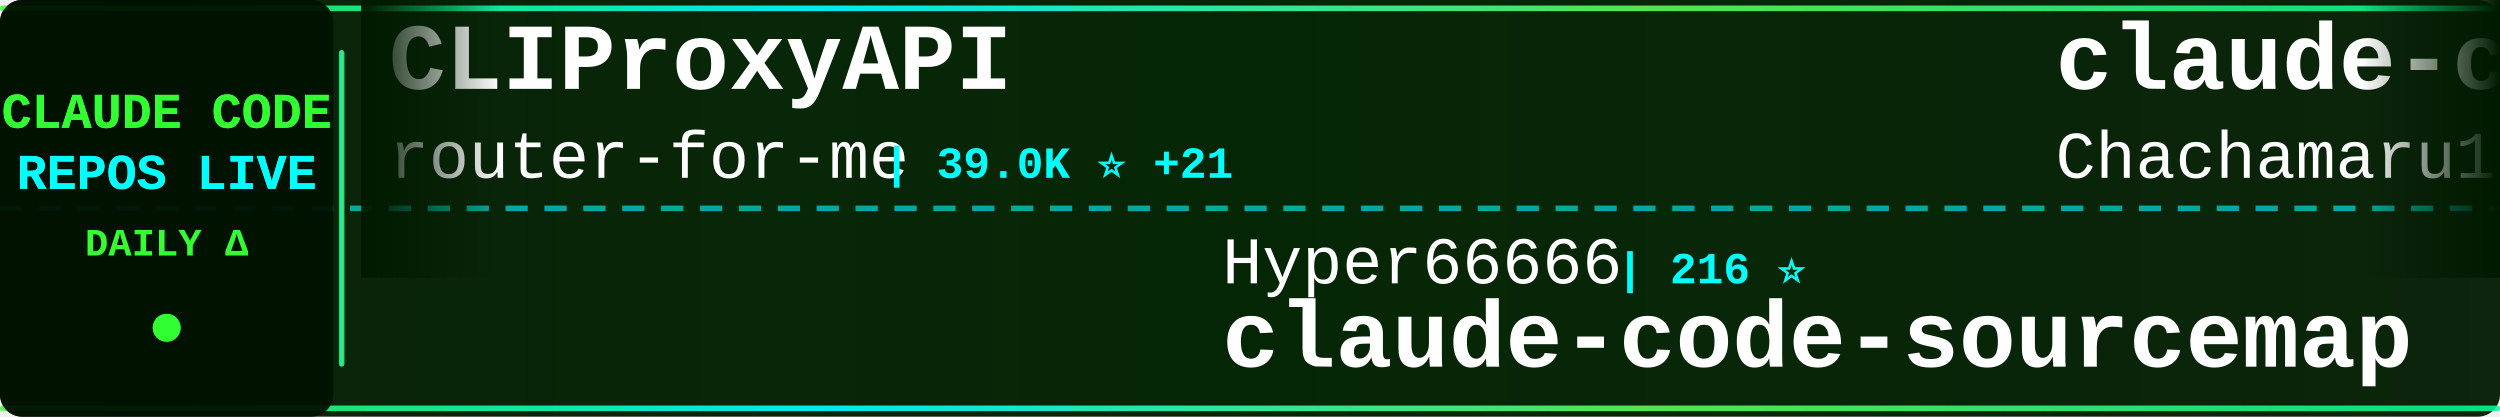
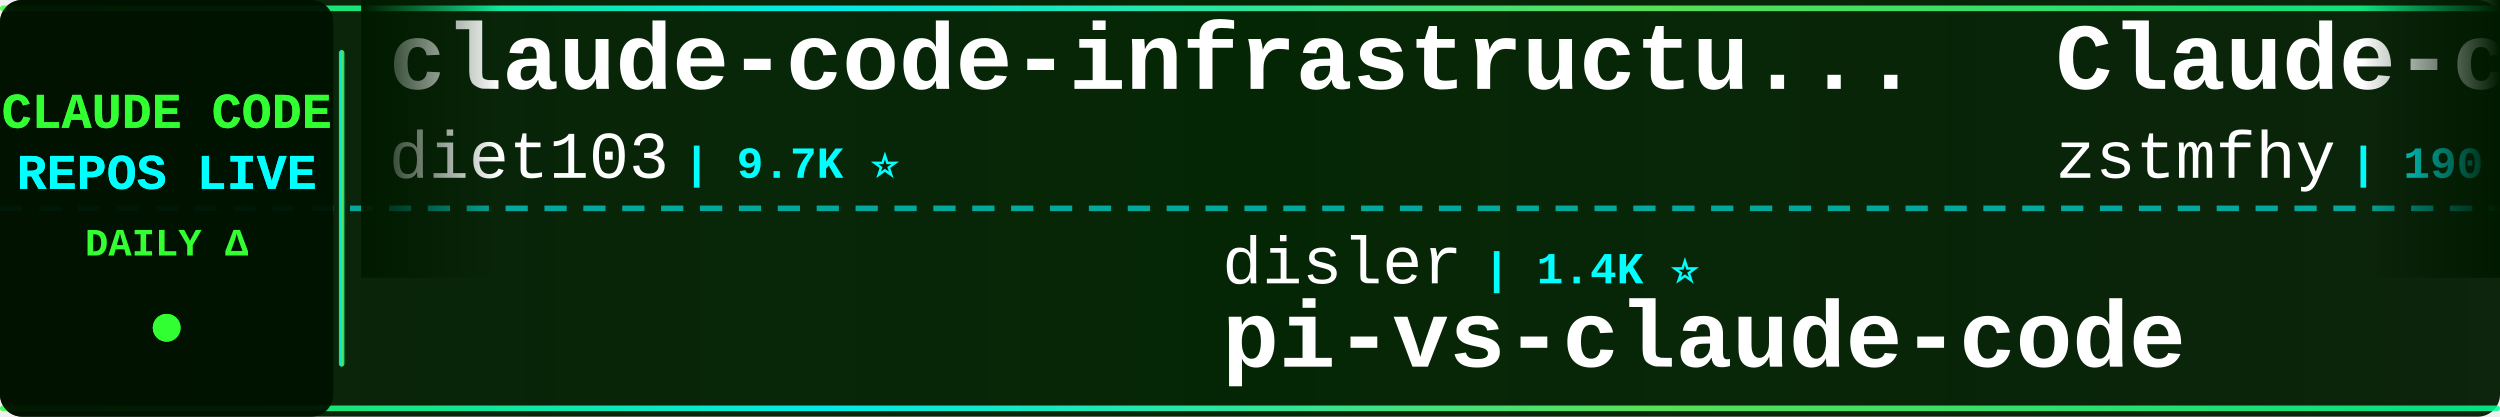
<svg xmlns="http://www.w3.org/2000/svg" width="900" height="150">
  <defs>
    <linearGradient id="tickerBg" x1="0%" y1="0%" x2="100%" y2="0%">
      <stop offset="0%" style="stop-color:#001a00;stop-opacity:0.95" />
      <stop offset="50%" style="stop-color:#002200;stop-opacity:0.98" />
      <stop offset="100%" style="stop-color:#001a00;stop-opacity:0.95" />
    </linearGradient>
    <linearGradient id="borderGrad" x1="0%" y1="0%" x2="100%" y2="0%">
      <stop offset="0%" style="stop-color:#33ff33;stop-opacity:0.85">
        <animate attributeName="stop-opacity" values="0.85;1;0.85" dur="2s" repeatCount="indefinite" />
      </stop>
      <stop offset="33%" style="stop-color:#00ffff;stop-opacity:0.9">
        <animate attributeName="stop-opacity" values="0.9;1;0.9" dur="2.2s" repeatCount="indefinite" />
      </stop>
      <stop offset="66%" style="stop-color:#66ff66;stop-opacity:0.85">
        <animate attributeName="stop-opacity" values="0.85;1;0.85" dur="1.8s" repeatCount="indefinite" />
      </stop>
      <stop offset="100%" style="stop-color:#00ff99;stop-opacity:0.85">
        <animate attributeName="stop-opacity" values="0.85;1;0.85" dur="2s" repeatCount="indefinite" />
      </stop>
    </linearGradient>
    <filter id="textGlow">
      <feGaussianBlur stdDeviation="0.1" result="coloredBlur" />
      <feMerge>
        <feMergeNode in="coloredBlur" />
        <feMergeNode in="SourceGraphic" />
      </feMerge>
    </filter>
    <filter id="metricGlow">
      <feGaussianBlur stdDeviation="0.2" result="coloredBlur" />
      <feMerge>
        <feMergeNode in="coloredBlur" />
        <feMergeNode in="SourceGraphic" />
      </feMerge>
    </filter>
    <linearGradient id="leftFade" x1="0%" y1="0%" x2="100%" y2="0%">
      <stop offset="0%" style="stop-color:#001a00;stop-opacity:1" />
      <stop offset="100%" style="stop-color:#001a00;stop-opacity:0" />
    </linearGradient>
    <linearGradient id="rightFade" x1="0%" y1="0%" x2="100%" y2="0%">
      <stop offset="0%" style="stop-color:#001a00;stop-opacity:0" />
      <stop offset="100%" style="stop-color:#001a00;stop-opacity:1" />
    </linearGradient>
  </defs>
  <rect width="900" height="150" fill="url(#tickerBg)" rx="8" />
  <rect x="0" y="2" width="900" height="2" fill="url(#borderGrad)" rx="1" />
  <rect x="0" y="146" width="900" height="2" fill="url(#borderGrad)" rx="1" />
  <line x1="0" y1="75" x2="900" y2="75" stroke="#00ffff" stroke-width="2" stroke-dasharray="8 6" opacity="0.6" />
  <rect x="0" y="0" width="120" height="150" fill="#001100" opacity="0.95" rx="8" />
  <text x="60" y="46" font-family="'Courier New', monospace" font-size="18" font-weight="bold" fill="#33ff33" text-anchor="middle" filter="url(#textGlow)">
    CLAUDE CODE
  </text>
  <text x="60" y="68" font-family="'Courier New', monospace" font-size="18" font-weight="bold" fill="#00ffff" text-anchor="middle" filter="url(#textGlow)">
    REPOS LIVE
  </text>
  <text x="60" y="92" font-family="'Courier New', monospace" font-size="14" font-weight="bold" fill="#33ff33" text-anchor="middle">
    DAILY Δ
  </text>
  <circle cx="60" cy="118" r="5" fill="#33ff33" filter="url(#metricGlow)">
    <animate attributeName="r" values="4;6;4" dur="1.5s" repeatCount="indefinite" />
    <animate attributeName="opacity" values="0.6;1;0.6" dur="1.5s" repeatCount="indefinite" />
  </circle>
  <rect x="122" y="18" width="2" height="114" fill="url(#borderGrad)" rx="1" />
  <clipPath id="tickerClip">
    <rect x="130" y="0" width="770" height="150" />
  </clipPath>
  <g clip-path="url(#tickerClip)">
    <g id="tickerItems">
      <animateTransform attributeName="transform" attributeType="XML" type="translate" from="0 0" to="-3000 0" dur="54s" repeatCount="indefinite" />
      <g transform="translate(0, 0)">
-         <text x="140" y="32" font-family="'Courier New', monospace" font-size="34" font-weight="bold" fill="#ffffff">CLIProxyAPI</text>
-         <text x="140" y="64" font-family="'Courier New', monospace" font-size="24" font-weight="normal" fill="#ffffff" opacity="1.0">router-for-me</text>
-         <text x="318" y="64" font-family="'Courier New', monospace" font-size="16" font-weight="bold" fill="#00ffff"> | 39.0K ⭐ +21</text>
+         <text x="140" y="32" font-family="'Courier New', monospace" font-size="34" font-weight="bold" fill="#ffffff">claude-code-infrastructu...</text>
+         <text x="140" y="64" font-family="'Courier New', monospace" font-size="24" font-weight="normal" fill="#ffffff" opacity="1.0">diet103</text>
+         <text x="246" y="64" font-family="'Courier New', monospace" font-size="16" font-weight="bold" fill="#00ffff"> | 9.7K ⭐</text>
      </g>
      <g transform="translate(300, 0)">
-         <text x="140" y="102" font-family="'Courier New', monospace" font-size="24" font-weight="normal" fill="#ffffff" opacity="1.0">Hyper66666</text>
-         <text x="282" y="102" font-family="'Courier New', monospace" font-size="16" font-weight="bold" fill="#00ffff"> | 216 ⭐</text>
-         <text x="140" y="132" font-family="'Courier New', monospace" font-size="34" font-weight="bold" fill="#ffffff">claude-code-sourcemap</text>
+         <text x="140" y="102" font-family="'Courier New', monospace" font-size="24" font-weight="normal" fill="#ffffff" opacity="1.0">disler</text>
+         <text x="234" y="102" font-family="'Courier New', monospace" font-size="16" font-weight="bold" fill="#00ffff"> | 1.4K ⭐</text>
+         <text x="140" y="132" font-family="'Courier New', monospace" font-size="34" font-weight="bold" fill="#ffffff">pi-vs-claude-code</text>
      </g>
      <g transform="translate(600, 0)">
-         <text x="140" y="32" font-family="'Courier New', monospace" font-size="34" font-weight="bold" fill="#ffffff">claude-code-harness</text>
-         <text x="140" y="64" font-family="'Courier New', monospace" font-size="24" font-weight="normal" fill="#ffffff" opacity="1.0">Chachamaru127</text>
-         <text x="318" y="64" font-family="'Courier New', monospace" font-size="16" font-weight="bold" fill="#00ffff"> | 2.9K ⭐ +2</text>
+         <text x="140" y="32" font-family="'Courier New', monospace" font-size="34" font-weight="bold" fill="#ffffff">Claude-code</text>
+         <text x="140" y="64" font-family="'Courier New', monospace" font-size="24" font-weight="normal" fill="#ffffff" opacity="1.0">zstmfhy</text>
+         <text x="246" y="64" font-family="'Courier New', monospace" font-size="16" font-weight="bold" fill="#00ffff"> | 190 ⭐</text>
      </g>
      <g transform="translate(900, 0)">
-         <text x="140" y="102" font-family="'Courier New', monospace" font-size="24" font-weight="normal" fill="#ffffff" opacity="1.0">lowcortisolprogrammer</text>
-         <text x="414" y="102" font-family="'Courier New', monospace" font-size="16" font-weight="bold" fill="#00ffff"> | 170 ⭐</text>
-         <text x="140" y="132" font-family="'Courier New', monospace" font-size="34" font-weight="bold" fill="#ffffff">claude-code</text>
+         <text x="140" y="102" font-family="'Courier New', monospace" font-size="24" font-weight="normal" fill="#ffffff" opacity="1.0">pedrohcgs</text>
+         <text x="270" y="102" font-family="'Courier New', monospace" font-size="16" font-weight="bold" fill="#00ffff"> | 1.3K ⭐ +1</text>
+         <text x="140" y="132" font-family="'Courier New', monospace" font-size="34" font-weight="bold" fill="#ffffff">claude-code-my-workflow</text>
      </g>
      <g transform="translate(1200, 0)">
        <text x="140" y="32" font-family="'Courier New', monospace" font-size="34" font-weight="bold" fill="#ffffff">claude-code</text>
-         <text x="140" y="64" font-family="'Courier New', monospace" font-size="24" font-weight="normal" fill="#ffffff" opacity="1.0">tanbiralam</text>
-         <text x="282" y="64" font-family="'Courier New', monospace" font-size="16" font-weight="bold" fill="#00ffff"> | 2.0K ⭐ +2</text>
+         <text x="140" y="64" font-family="'Courier New', monospace" font-size="24" font-weight="normal" fill="#ffffff" opacity="1.0">jarmuine</text>
+         <text x="258" y="64" font-family="'Courier New', monospace" font-size="16" font-weight="bold" fill="#00ffff"> | 2.2K ⭐</text>
      </g>
      <g transform="translate(1500, 0)">
-         <text x="140" y="102" font-family="'Courier New', monospace" font-size="24" font-weight="normal" fill="#ffffff" opacity="1.0">https-deeplearning-ai</text>
-         <text x="414" y="102" font-family="'Courier New', monospace" font-size="16" font-weight="bold" fill="#00ffff"> | 533 ⭐</text>
-         <text x="140" y="132" font-family="'Courier New', monospace" font-size="34" font-weight="bold" fill="#ffffff">sc-claude-code-files</text>
+         <text x="140" y="102" font-family="'Courier New', monospace" font-size="24" font-weight="normal" fill="#ffffff" opacity="1.0">alejandrobalderas</text>
+         <text x="366" y="102" font-family="'Courier New', monospace" font-size="16" font-weight="bold" fill="#00ffff"> | 2.4K ⭐ +2</text>
+         <text x="140" y="132" font-family="'Courier New', monospace" font-size="34" font-weight="bold" fill="#ffffff">claude-code-from-source</text>
      </g>
      <g transform="translate(1800, 0)">
-         <text x="140" y="32" font-family="'Courier New', monospace" font-size="34" font-weight="bold" fill="#ffffff">collection-claude-code-s...</text>
-         <text x="140" y="64" font-family="'Courier New', monospace" font-size="24" font-weight="normal" fill="#ffffff" opacity="1.0">chauncygu</text>
-         <text x="270" y="64" font-family="'Courier New', monospace" font-size="16" font-weight="bold" fill="#00ffff"> | 2.7K ⭐ +3</text>
+         <text x="140" y="32" font-family="'Courier New', monospace" font-size="34" font-weight="bold" fill="#ffffff">claude-code</text>
+         <text x="140" y="64" font-family="'Courier New', monospace" font-size="24" font-weight="normal" fill="#ffffff" opacity="1.0">anthropics</text>
+         <text x="282" y="64" font-family="'Courier New', monospace" font-size="16" font-weight="bold" fill="#00ffff"> | 135.5K ⭐ +33</text>
      </g>
      <g transform="translate(2100, 0)">
-         <text x="140" y="102" font-family="'Courier New', monospace" font-size="24" font-weight="normal" fill="#ffffff" opacity="1.0">wanshuiyin</text>
-         <text x="282" y="102" font-family="'Courier New', monospace" font-size="16" font-weight="bold" fill="#00ffff"> | 12.9K ⭐ +11</text>
-         <text x="140" y="132" font-family="'Courier New', monospace" font-size="34" font-weight="bold" fill="#ffffff">Auto-claude-code-researc...</text>
+         <text x="140" y="102" font-family="'Courier New', monospace" font-size="24" font-weight="normal" fill="#ffffff" opacity="1.0">pengchengneo</text>
+         <text x="306" y="102" font-family="'Courier New', monospace" font-size="16" font-weight="bold" fill="#00ffff"> | 1.6K ⭐ +1</text>
+         <text x="140" y="132" font-family="'Courier New', monospace" font-size="34" font-weight="bold" fill="#ffffff">Claude-Code</text>
      </g>
      <g transform="translate(2400, 0)">
-         <text x="140" y="32" font-family="'Courier New', monospace" font-size="34" font-weight="bold" fill="#ffffff">Open-ClaudeCode</text>
-         <text x="140" y="64" font-family="'Courier New', monospace" font-size="24" font-weight="normal" fill="#ffffff" opacity="1.0">LING71671</text>
-         <text x="270" y="64" font-family="'Courier New', monospace" font-size="16" font-weight="bold" fill="#00ffff"> | 906 ⭐</text>
+         <text x="140" y="32" font-family="'Courier New', monospace" font-size="34" font-weight="bold" fill="#ffffff">claude-code-security-rev...</text>
+         <text x="140" y="64" font-family="'Courier New', monospace" font-size="24" font-weight="normal" fill="#ffffff" opacity="1.0">anthropics</text>
+         <text x="282" y="64" font-family="'Courier New', monospace" font-size="16" font-weight="bold" fill="#00ffff"> | 5.4K ⭐ +2</text>
      </g>
      <g transform="translate(2700, 0)">
-         <text x="140" y="102" font-family="'Courier New', monospace" font-size="24" font-weight="normal" fill="#ffffff" opacity="1.0">multica-ai</text>
-         <text x="282" y="102" font-family="'Courier New', monospace" font-size="16" font-weight="bold" fill="#00ffff"> | 186.6K ⭐ +142</text>
-         <text x="140" y="132" font-family="'Courier New', monospace" font-size="34" font-weight="bold" fill="#ffffff">andrej-karpathy-skills</text>
+         <text x="140" y="102" font-family="'Courier New', monospace" font-size="24" font-weight="normal" fill="#ffffff" opacity="1.0">kodu-ai</text>
+         <text x="246" y="102" font-family="'Courier New', monospace" font-size="16" font-weight="bold" fill="#00ffff"> | 5.3K ⭐</text>
+         <text x="140" y="132" font-family="'Courier New', monospace" font-size="34" font-weight="bold" fill="#ffffff">claude-coder</text>
      </g>
      <g transform="translate(3000, 0)">
-         <text x="140" y="32" font-family="'Courier New', monospace" font-size="34" font-weight="bold" fill="#ffffff">CLIProxyAPI</text>
-         <text x="140" y="64" font-family="'Courier New', monospace" font-size="24" font-weight="normal" fill="#ffffff" opacity="1.0">router-for-me</text>
-         <text x="318" y="64" font-family="'Courier New', monospace" font-size="16" font-weight="bold" fill="#00ffff"> | 39.0K ⭐ +21</text>
+         <text x="140" y="32" font-family="'Courier New', monospace" font-size="34" font-weight="bold" fill="#ffffff">claude-code-infrastructu...</text>
+         <text x="140" y="64" font-family="'Courier New', monospace" font-size="24" font-weight="normal" fill="#ffffff" opacity="1.0">diet103</text>
+         <text x="246" y="64" font-family="'Courier New', monospace" font-size="16" font-weight="bold" fill="#00ffff"> | 9.7K ⭐</text>
      </g>
      <g transform="translate(3300, 0)">
-         <text x="140" y="102" font-family="'Courier New', monospace" font-size="24" font-weight="normal" fill="#ffffff" opacity="1.0">Hyper66666</text>
-         <text x="282" y="102" font-family="'Courier New', monospace" font-size="16" font-weight="bold" fill="#00ffff"> | 216 ⭐</text>
-         <text x="140" y="132" font-family="'Courier New', monospace" font-size="34" font-weight="bold" fill="#ffffff">claude-code-sourcemap</text>
+         <text x="140" y="102" font-family="'Courier New', monospace" font-size="24" font-weight="normal" fill="#ffffff" opacity="1.0">disler</text>
+         <text x="234" y="102" font-family="'Courier New', monospace" font-size="16" font-weight="bold" fill="#00ffff"> | 1.4K ⭐</text>
+         <text x="140" y="132" font-family="'Courier New', monospace" font-size="34" font-weight="bold" fill="#ffffff">pi-vs-claude-code</text>
      </g>
      <g transform="translate(3600, 0)">
-         <text x="140" y="32" font-family="'Courier New', monospace" font-size="34" font-weight="bold" fill="#ffffff">claude-code-harness</text>
-         <text x="140" y="64" font-family="'Courier New', monospace" font-size="24" font-weight="normal" fill="#ffffff" opacity="1.0">Chachamaru127</text>
-         <text x="318" y="64" font-family="'Courier New', monospace" font-size="16" font-weight="bold" fill="#00ffff"> | 2.9K ⭐ +2</text>
+         <text x="140" y="32" font-family="'Courier New', monospace" font-size="34" font-weight="bold" fill="#ffffff">Claude-code</text>
+         <text x="140" y="64" font-family="'Courier New', monospace" font-size="24" font-weight="normal" fill="#ffffff" opacity="1.0">zstmfhy</text>
+         <text x="246" y="64" font-family="'Courier New', monospace" font-size="16" font-weight="bold" fill="#00ffff"> | 190 ⭐</text>
      </g>
      <g transform="translate(3900, 0)">
-         <text x="140" y="102" font-family="'Courier New', monospace" font-size="24" font-weight="normal" fill="#ffffff" opacity="1.0">lowcortisolprogrammer</text>
-         <text x="414" y="102" font-family="'Courier New', monospace" font-size="16" font-weight="bold" fill="#00ffff"> | 170 ⭐</text>
-         <text x="140" y="132" font-family="'Courier New', monospace" font-size="34" font-weight="bold" fill="#ffffff">claude-code</text>
+         <text x="140" y="102" font-family="'Courier New', monospace" font-size="24" font-weight="normal" fill="#ffffff" opacity="1.0">pedrohcgs</text>
+         <text x="270" y="102" font-family="'Courier New', monospace" font-size="16" font-weight="bold" fill="#00ffff"> | 1.3K ⭐ +1</text>
+         <text x="140" y="132" font-family="'Courier New', monospace" font-size="34" font-weight="bold" fill="#ffffff">claude-code-my-workflow</text>
      </g>
    </g>
  </g>
  <rect x="130" y="0" width="50" height="100" fill="url(#leftFade)" />
  <rect x="850" y="0" width="50" height="100" fill="url(#rightFade)" />
</svg>
